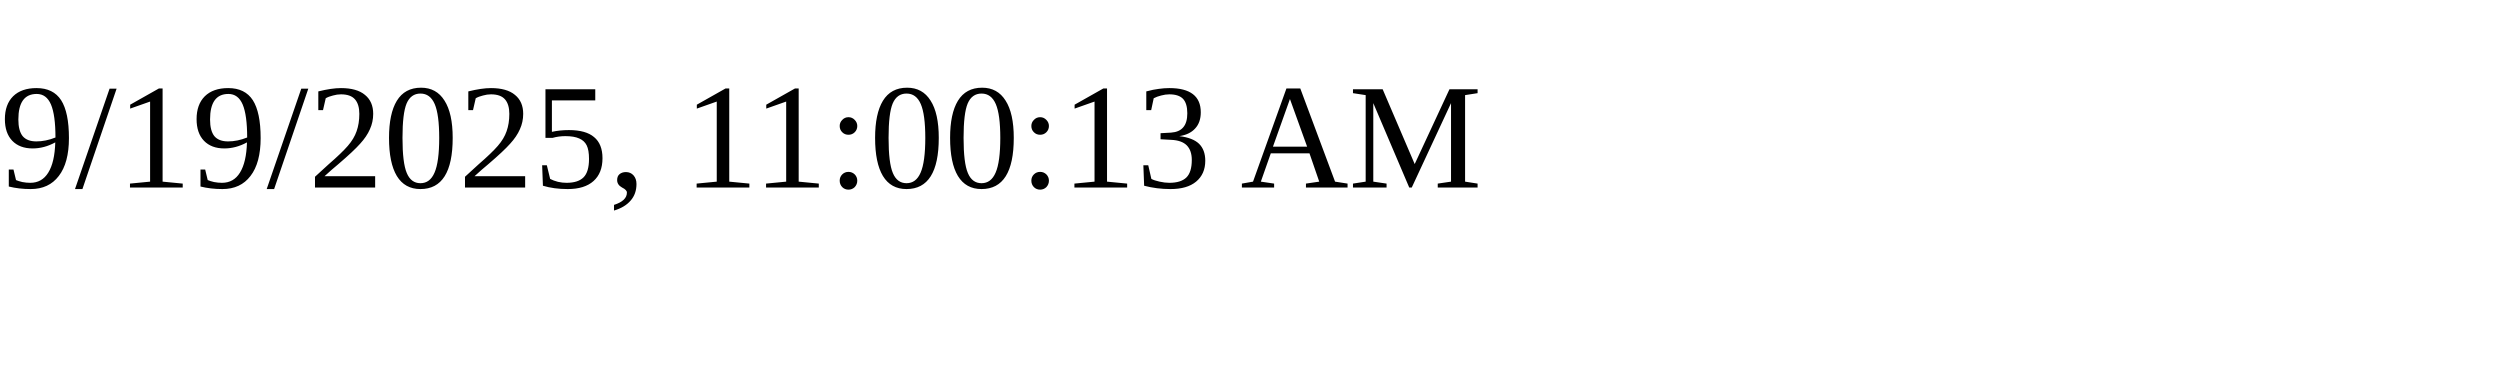
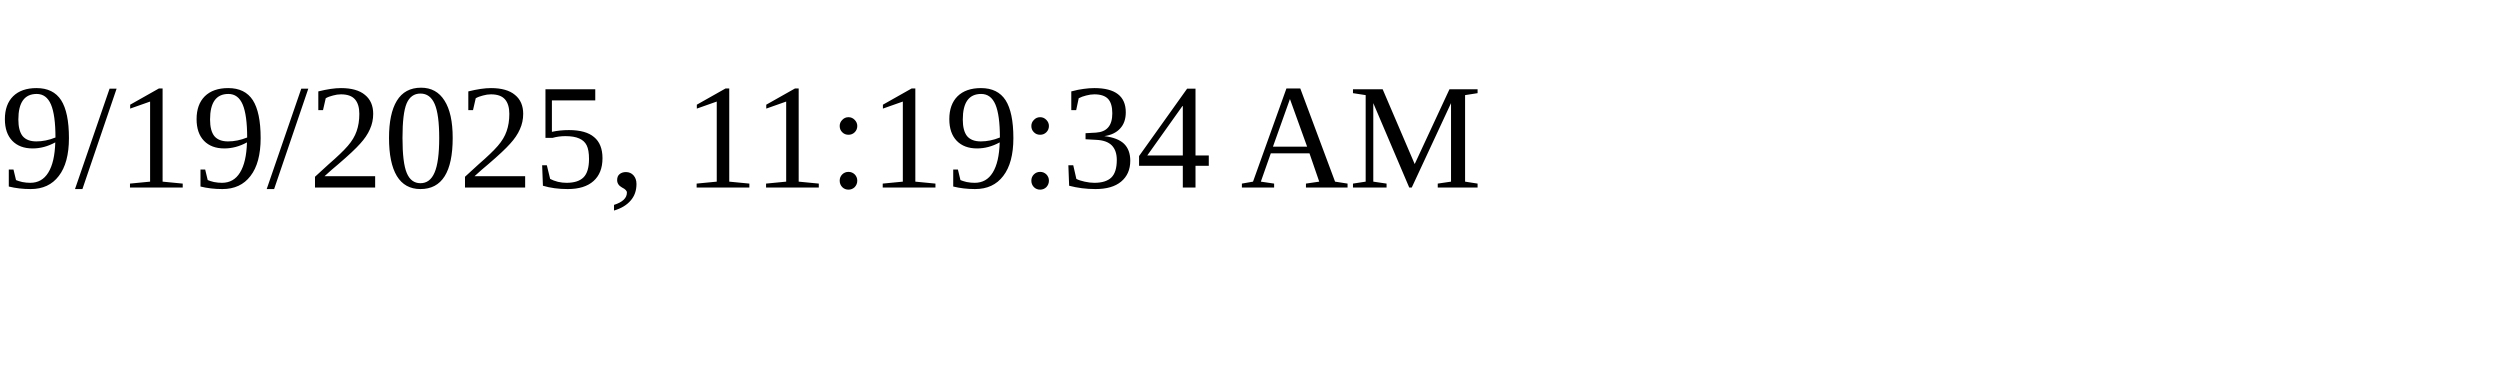
<svg xmlns="http://www.w3.org/2000/svg" height="30" width="200">
-   <text x="0" y="15">9/19/2025, 11:00:13 AM</text>
+   <text x="0" y="15">9/19/2025, 11:19:34 AM</text>
</svg>
